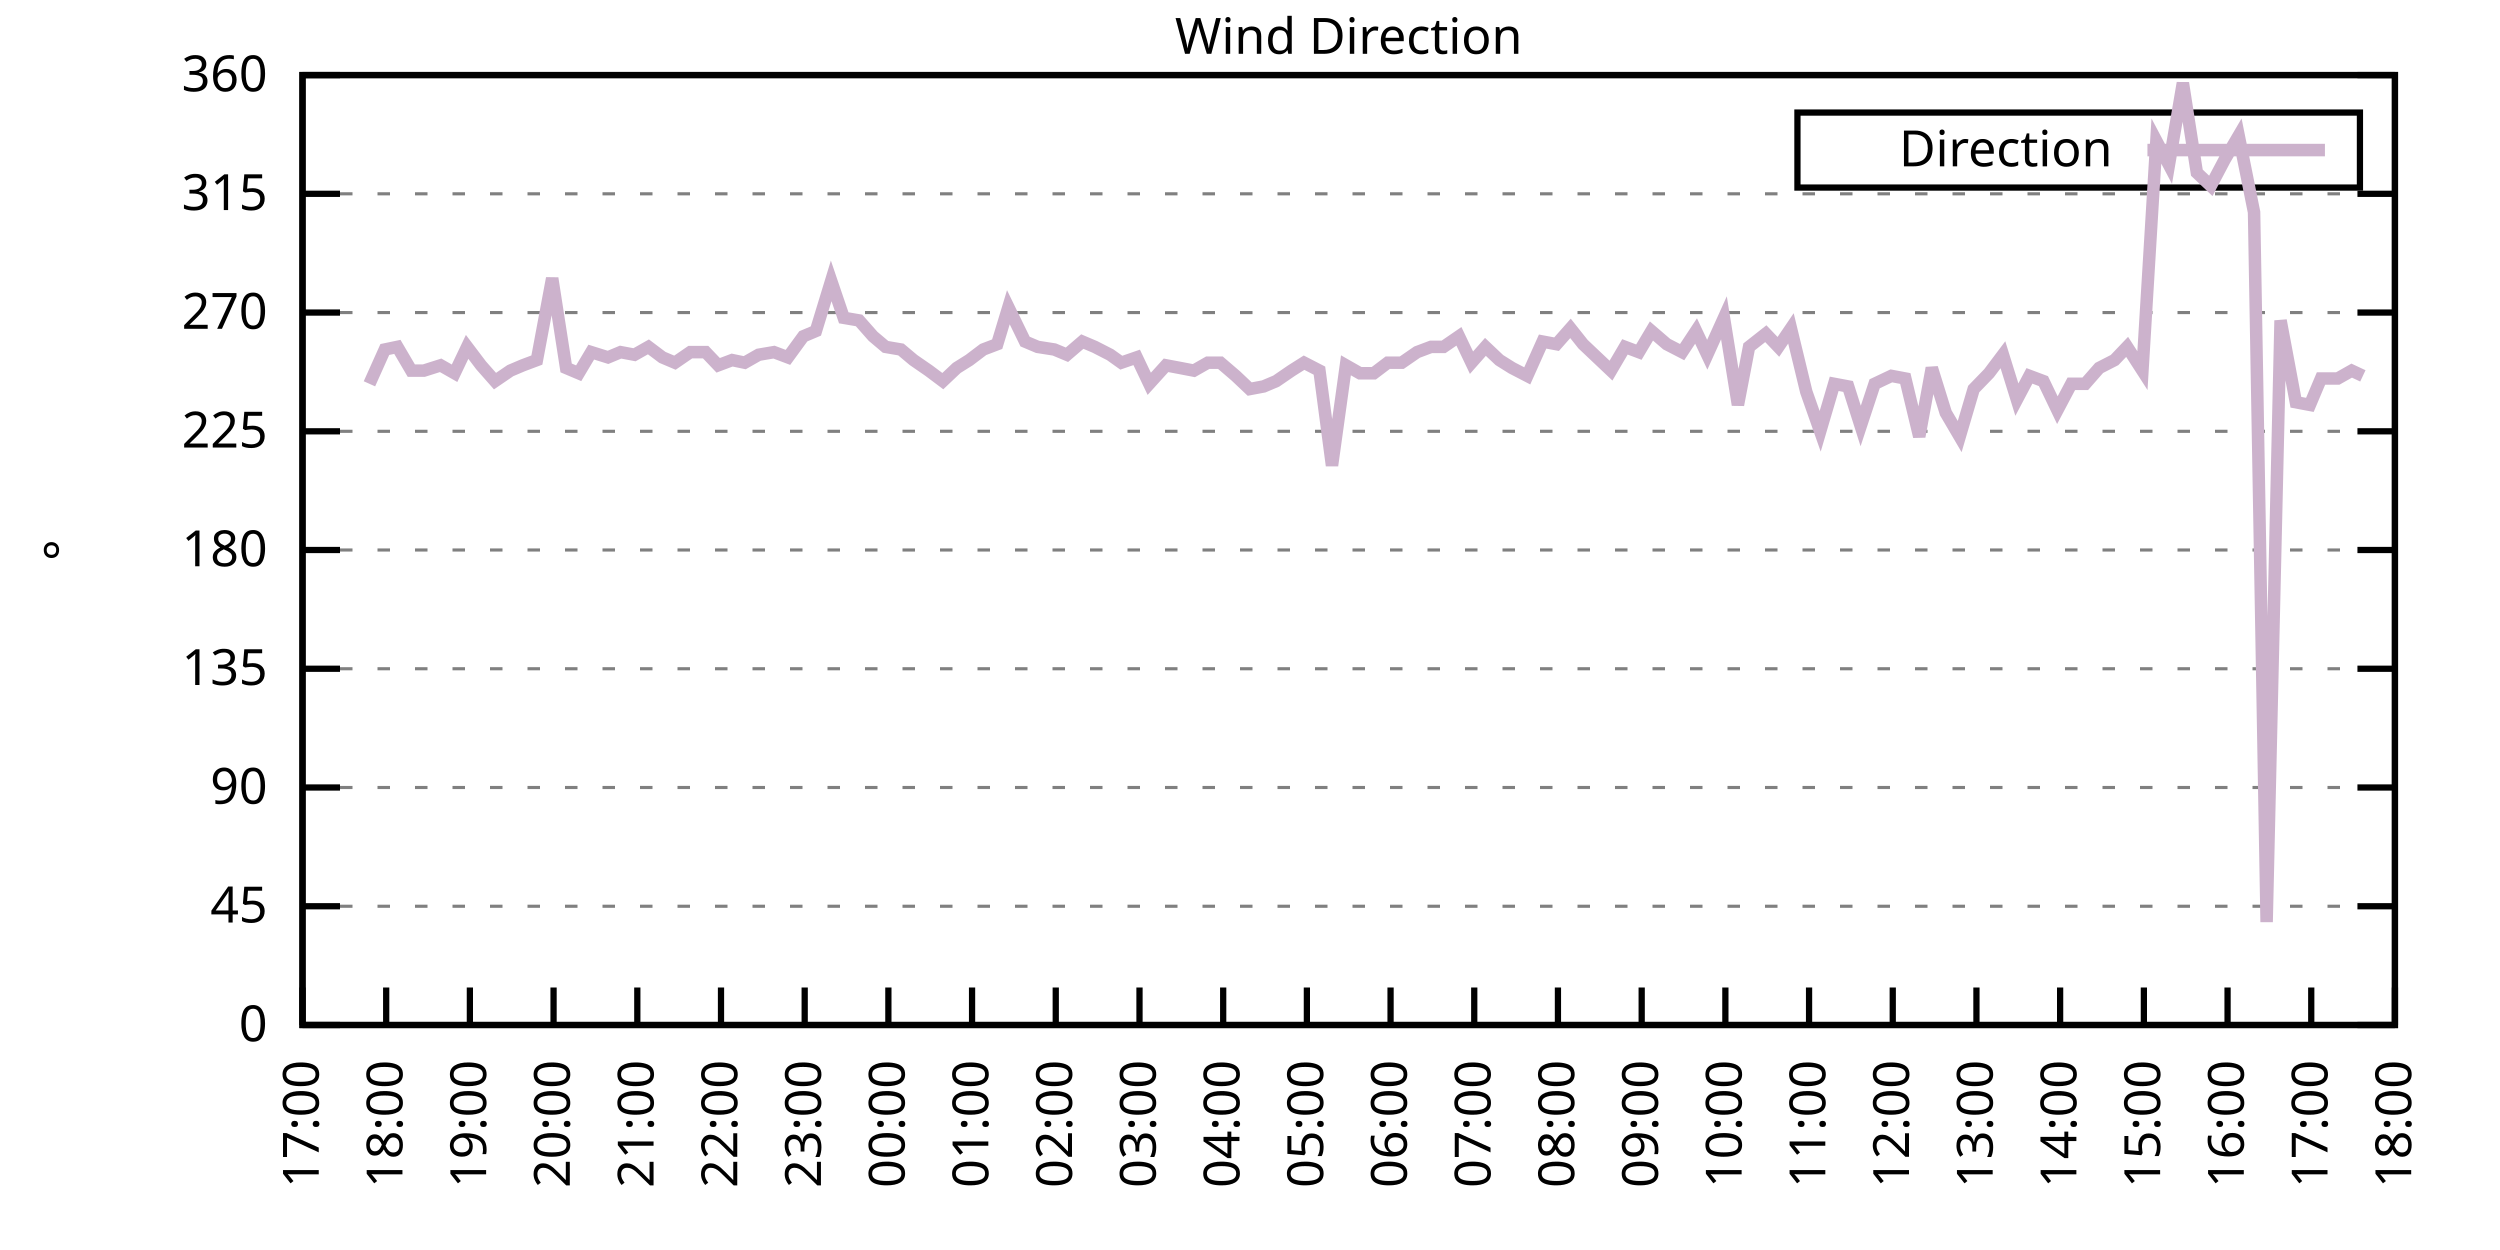
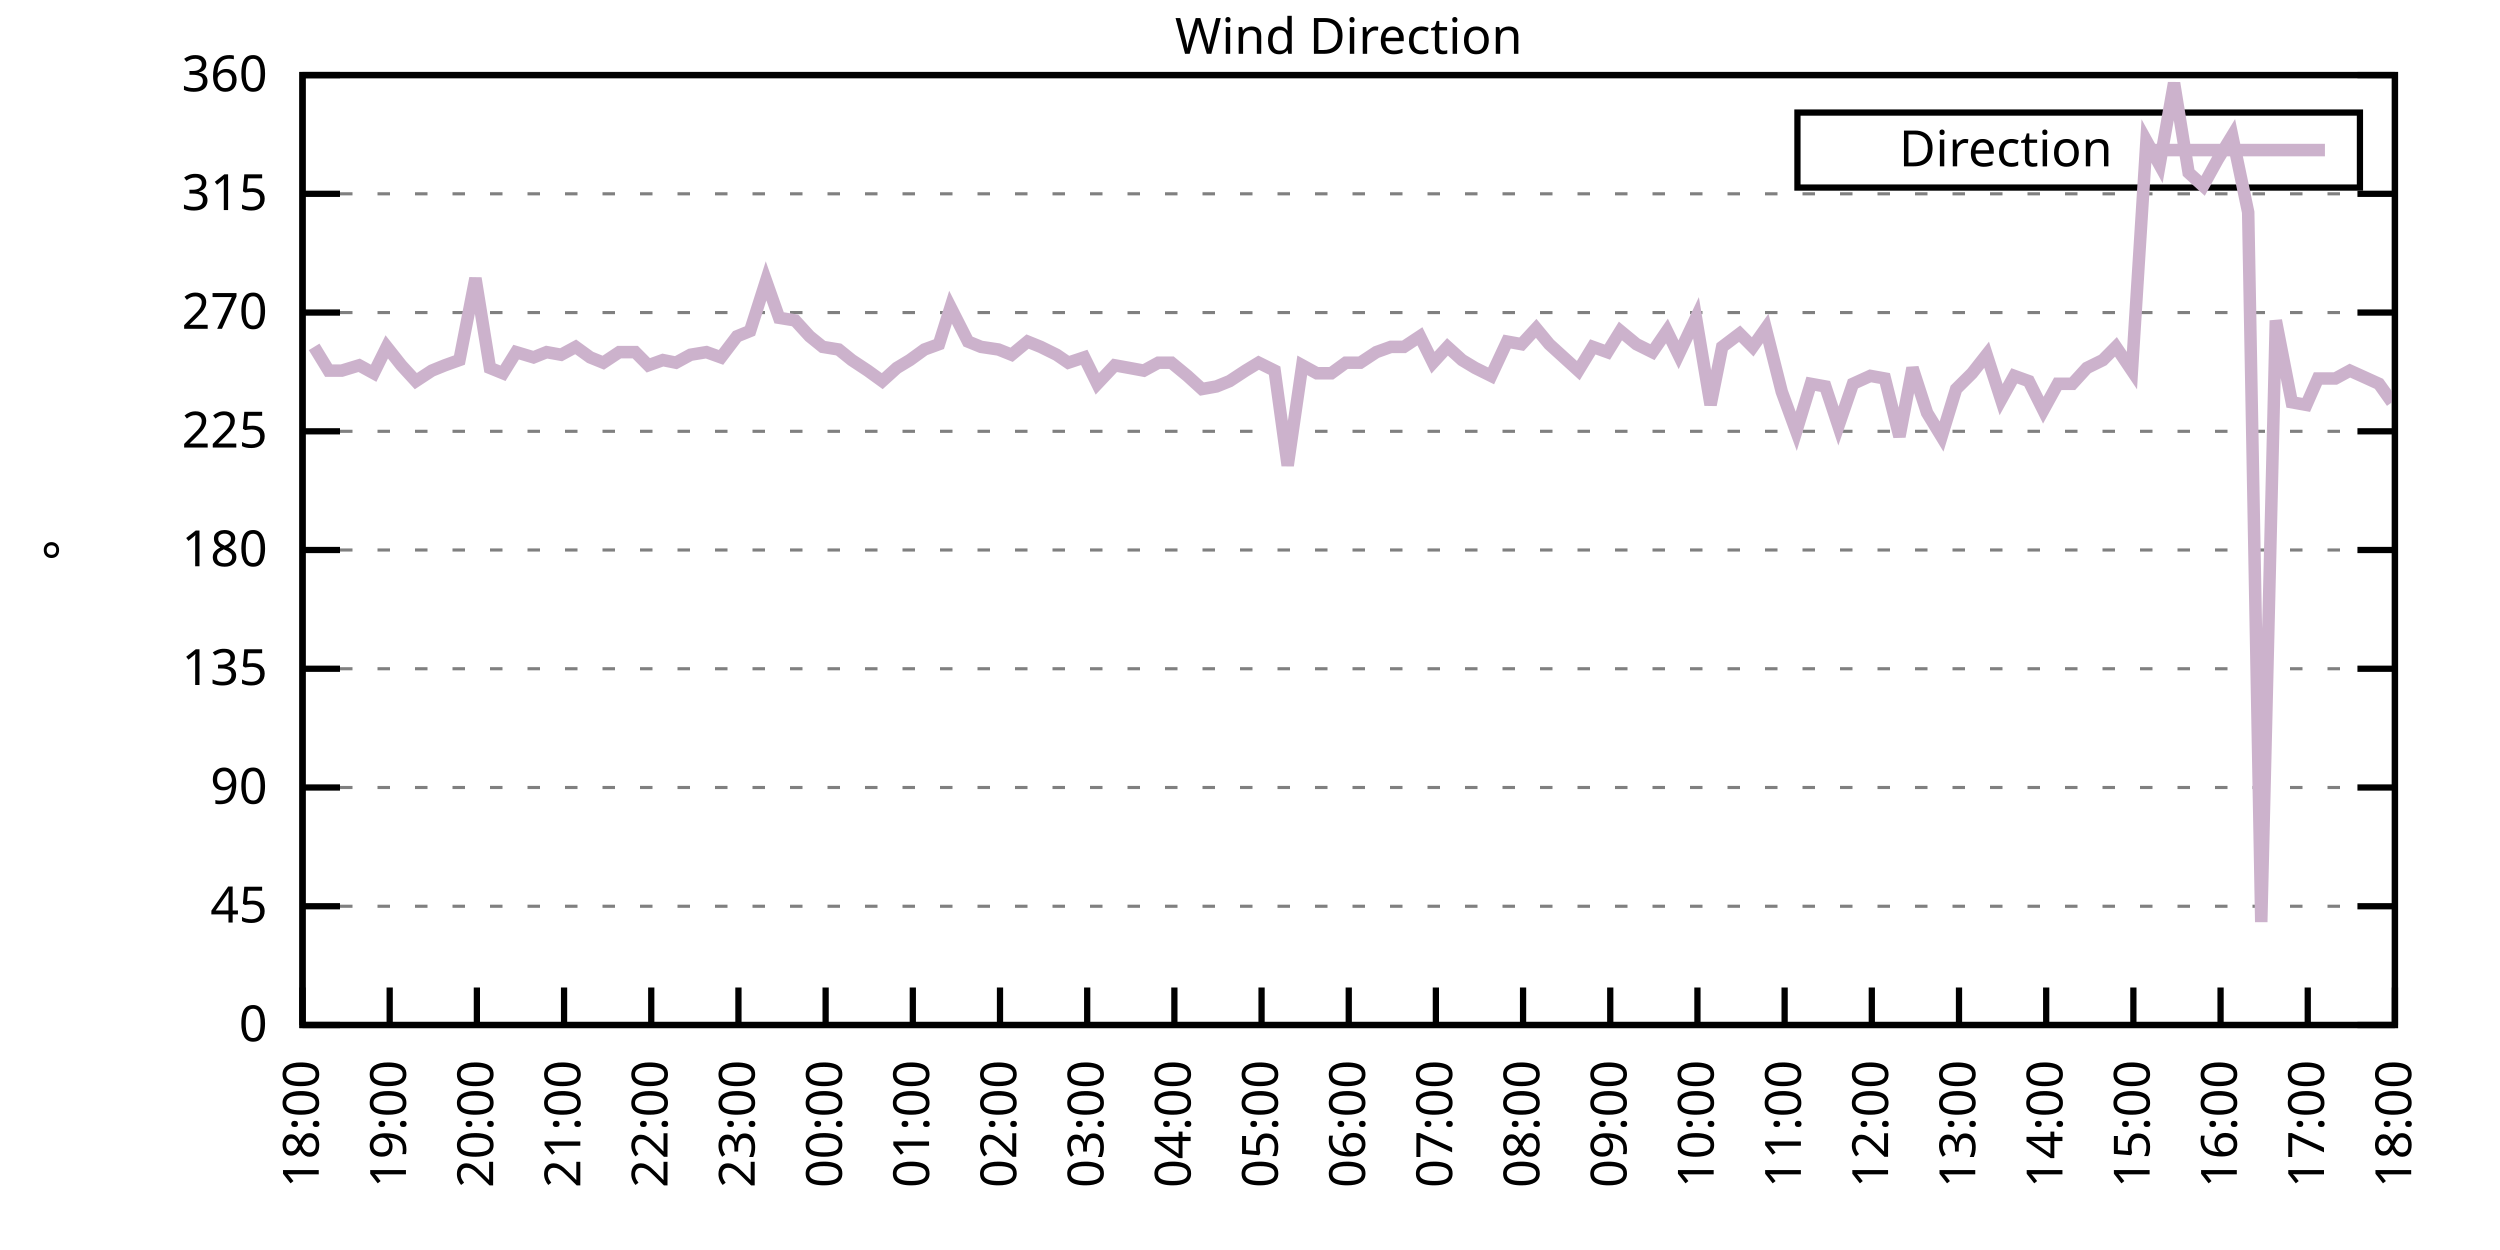
<svg xmlns="http://www.w3.org/2000/svg" xmlns:xlink="http://www.w3.org/1999/xlink" width="400" height="200" viewBox="0 0 400 200">
  <g id="gnuplot_canvas">
    <rect x="0" y="0" width="400" height="200" fill="none" />
    <defs>
      <circle id="gpDot" r="0.5" stroke-width="0.5" stroke="currentColor" />
      <path id="gpPt0" stroke-width="0.333" stroke="currentColor" d="M-1,0 h2 M0,-1 v2" />
      <path id="gpPt1" stroke-width="0.333" stroke="currentColor" d="M-1,-1 L1,1 M1,-1 L-1,1" />
      <path id="gpPt2" stroke-width="0.333" stroke="currentColor" d="M-1,0 L1,0 M0,-1 L0,1 M-1,-1 L1,1 M-1,1 L1,-1" />
      <rect id="gpPt3" stroke-width="0.333" stroke="currentColor" x="-1" y="-1" width="2" height="2" />
      <rect id="gpPt4" stroke-width="0.333" stroke="currentColor" fill="currentColor" x="-1" y="-1" width="2" height="2" />
      <circle id="gpPt5" stroke-width="0.333" stroke="currentColor" cx="0" cy="0" r="1" />
      <use xlink:href="#gpPt5" id="gpPt6" fill="currentColor" stroke="none" />
      <path id="gpPt7" stroke-width="0.333" stroke="currentColor" d="M0,-1.33 L-1.33,0.67 L1.33,0.67 z" />
      <use xlink:href="#gpPt7" id="gpPt8" fill="currentColor" stroke="none" />
      <use xlink:href="#gpPt7" id="gpPt9" stroke="currentColor" transform="rotate(180)" />
      <use xlink:href="#gpPt9" id="gpPt10" fill="currentColor" stroke="none" />
      <use xlink:href="#gpPt3" id="gpPt11" stroke="currentColor" transform="rotate(45)" />
      <use xlink:href="#gpPt11" id="gpPt12" fill="currentColor" stroke="none" />
      <path id="gpPt13" stroke-width="0.333" stroke="currentColor" d="M0,1.330 L1.265,0.411 L0.782,-1.067 L-0.782,-1.076 L-1.265,0.411 z" />
      <use xlink:href="#gpPt13" id="gpPt14" fill="currentColor" stroke="none" />
      <filter id="textbox" filterUnits="objectBoundingBox" x="0" y="0" height="1" width="1">
        <feFlood flood-color="white" flood-opacity="1" result="bgnd" />
        <feComposite in="SourceGraphic" in2="bgnd" operator="atop" />
      </filter>
      <filter id="greybox" filterUnits="objectBoundingBox" x="0" y="0" height="1" width="1">
        <feFlood flood-color="lightgrey" flood-opacity="1" result="grey" />
        <feComposite in="SourceGraphic" in2="grey" operator="atop" />
      </filter>
    </defs>
    <g fill="none" color="white" stroke="currentColor" stroke-width="1.00" stroke-linecap="butt" stroke-linejoin="miter">
</g>
    <g fill="none" color="black" stroke="currentColor" stroke-width="1.00" stroke-linecap="butt" stroke-linejoin="miter">
      <g stroke="none" shape-rendering="crispEdges">
        <polygon fill="rgb(255, 255, 255)" points="48.40,164.00 383.18,164.00 383.18,12.02 48.40,12.02 " />
      </g>
    </g>
    <g fill="none" color="black" stroke="currentColor" stroke-width="1.00" stroke-linecap="butt" stroke-linejoin="miter">
</g>
    <g fill="none" color="black" stroke="black" stroke-width="0.50" stroke-linecap="butt" stroke-linejoin="miter">
</g>
    <g fill="none" color="gray" stroke="currentColor" stroke-width="0.50" stroke-linecap="butt" stroke-linejoin="miter">
      <path stroke="gray" stroke-dasharray="2,4" class="gridline" d="M48.40,164.00 L383.19,164.00  " />
    </g>
    <g fill="none" color="gray" stroke="gray" stroke-width="1.00" stroke-linecap="butt" stroke-linejoin="miter">
</g>
    <g fill="none" color="black" stroke="currentColor" stroke-width="1.00" stroke-linecap="butt" stroke-linejoin="miter">
      <path stroke="black" d="M48.40,164.00 L54.40,164.00 M383.19,164.00 L377.19,164.00  " />
      <g transform="translate(42.80,166.60)" stroke="none" fill="black" font-family="Sans" font-size="8.00" text-anchor="end">
        <text>
          <tspan font-family="Sans"> 0</tspan>
        </text>
      </g>
    </g>
    <g fill="none" color="black" stroke="currentColor" stroke-width="1.00" stroke-linecap="butt" stroke-linejoin="miter">
</g>
    <g fill="none" color="black" stroke="black" stroke-width="0.50" stroke-linecap="butt" stroke-linejoin="miter">
</g>
    <g fill="none" color="gray" stroke="currentColor" stroke-width="0.50" stroke-linecap="butt" stroke-linejoin="miter">
      <path stroke="gray" stroke-dasharray="2,4" class="gridline" d="M48.40,145.00 L383.19,145.00  " />
    </g>
    <g fill="none" color="gray" stroke="gray" stroke-width="1.00" stroke-linecap="butt" stroke-linejoin="miter">
</g>
    <g fill="none" color="black" stroke="currentColor" stroke-width="1.00" stroke-linecap="butt" stroke-linejoin="miter">
      <path stroke="black" d="M48.40,145.00 L54.40,145.00 M383.19,145.00 L377.19,145.00  " />
      <g transform="translate(42.80,147.60)" stroke="none" fill="black" font-family="Sans" font-size="8.00" text-anchor="end">
        <text>
          <tspan font-family="Sans"> 45</tspan>
        </text>
      </g>
    </g>
    <g fill="none" color="black" stroke="currentColor" stroke-width="1.00" stroke-linecap="butt" stroke-linejoin="miter">
</g>
    <g fill="none" color="black" stroke="black" stroke-width="0.50" stroke-linecap="butt" stroke-linejoin="miter">
</g>
    <g fill="none" color="gray" stroke="currentColor" stroke-width="0.50" stroke-linecap="butt" stroke-linejoin="miter">
      <path stroke="gray" stroke-dasharray="2,4" class="gridline" d="M48.40,126.00 L383.19,126.00  " />
    </g>
    <g fill="none" color="gray" stroke="gray" stroke-width="1.00" stroke-linecap="butt" stroke-linejoin="miter">
</g>
    <g fill="none" color="black" stroke="currentColor" stroke-width="1.00" stroke-linecap="butt" stroke-linejoin="miter">
      <path stroke="black" d="M48.40,126.00 L54.40,126.00 M383.19,126.00 L377.19,126.00  " />
      <g transform="translate(42.80,128.60)" stroke="none" fill="black" font-family="Sans" font-size="8.00" text-anchor="end">
        <text>
          <tspan font-family="Sans"> 90</tspan>
        </text>
      </g>
    </g>
    <g fill="none" color="black" stroke="currentColor" stroke-width="1.00" stroke-linecap="butt" stroke-linejoin="miter">
</g>
    <g fill="none" color="black" stroke="black" stroke-width="0.50" stroke-linecap="butt" stroke-linejoin="miter">
</g>
    <g fill="none" color="gray" stroke="currentColor" stroke-width="0.50" stroke-linecap="butt" stroke-linejoin="miter">
      <path stroke="gray" stroke-dasharray="2,4" class="gridline" d="M48.40,107.00 L383.19,107.00  " />
    </g>
    <g fill="none" color="gray" stroke="gray" stroke-width="1.00" stroke-linecap="butt" stroke-linejoin="miter">
</g>
    <g fill="none" color="black" stroke="currentColor" stroke-width="1.00" stroke-linecap="butt" stroke-linejoin="miter">
      <path stroke="black" d="M48.40,107.00 L54.40,107.00 M383.19,107.00 L377.19,107.00  " />
      <g transform="translate(42.80,109.60)" stroke="none" fill="black" font-family="Sans" font-size="8.00" text-anchor="end">
        <text>
          <tspan font-family="Sans"> 135</tspan>
        </text>
      </g>
    </g>
    <g fill="none" color="black" stroke="currentColor" stroke-width="1.00" stroke-linecap="butt" stroke-linejoin="miter">
</g>
    <g fill="none" color="black" stroke="black" stroke-width="0.50" stroke-linecap="butt" stroke-linejoin="miter">
</g>
    <g fill="none" color="gray" stroke="currentColor" stroke-width="0.50" stroke-linecap="butt" stroke-linejoin="miter">
      <path stroke="gray" stroke-dasharray="2,4" class="gridline" d="M48.40,88.00 L383.19,88.00  " />
    </g>
    <g fill="none" color="gray" stroke="gray" stroke-width="1.00" stroke-linecap="butt" stroke-linejoin="miter">
</g>
    <g fill="none" color="black" stroke="currentColor" stroke-width="1.00" stroke-linecap="butt" stroke-linejoin="miter">
      <path stroke="black" d="M48.40,88.00 L54.40,88.00 M383.19,88.00 L377.19,88.00  " />
      <g transform="translate(42.80,90.60)" stroke="none" fill="black" font-family="Sans" font-size="8.00" text-anchor="end">
        <text>
          <tspan font-family="Sans"> 180</tspan>
        </text>
      </g>
    </g>
    <g fill="none" color="black" stroke="currentColor" stroke-width="1.00" stroke-linecap="butt" stroke-linejoin="miter">
</g>
    <g fill="none" color="black" stroke="black" stroke-width="0.50" stroke-linecap="butt" stroke-linejoin="miter">
</g>
    <g fill="none" color="gray" stroke="currentColor" stroke-width="0.50" stroke-linecap="butt" stroke-linejoin="miter">
      <path stroke="gray" stroke-dasharray="2,4" class="gridline" d="M48.40,69.01 L383.19,69.01  " />
    </g>
    <g fill="none" color="gray" stroke="gray" stroke-width="1.00" stroke-linecap="butt" stroke-linejoin="miter">
</g>
    <g fill="none" color="black" stroke="currentColor" stroke-width="1.00" stroke-linecap="butt" stroke-linejoin="miter">
      <path stroke="black" d="M48.40,69.01 L54.40,69.01 M383.19,69.01 L377.19,69.01  " />
      <g transform="translate(42.80,71.61)" stroke="none" fill="black" font-family="Sans" font-size="8.00" text-anchor="end">
        <text>
          <tspan font-family="Sans"> 225</tspan>
        </text>
      </g>
    </g>
    <g fill="none" color="black" stroke="currentColor" stroke-width="1.00" stroke-linecap="butt" stroke-linejoin="miter">
</g>
    <g fill="none" color="black" stroke="black" stroke-width="0.50" stroke-linecap="butt" stroke-linejoin="miter">
</g>
    <g fill="none" color="gray" stroke="currentColor" stroke-width="0.50" stroke-linecap="butt" stroke-linejoin="miter">
      <path stroke="gray" stroke-dasharray="2,4" class="gridline" d="M48.40,50.01 L383.19,50.01  " />
    </g>
    <g fill="none" color="gray" stroke="gray" stroke-width="1.00" stroke-linecap="butt" stroke-linejoin="miter">
</g>
    <g fill="none" color="black" stroke="currentColor" stroke-width="1.00" stroke-linecap="butt" stroke-linejoin="miter">
      <path stroke="black" d="M48.40,50.01 L54.40,50.01 M383.19,50.01 L377.19,50.01  " />
      <g transform="translate(42.80,52.61)" stroke="none" fill="black" font-family="Sans" font-size="8.00" text-anchor="end">
        <text>
          <tspan font-family="Sans"> 270</tspan>
        </text>
      </g>
    </g>
    <g fill="none" color="black" stroke="currentColor" stroke-width="1.00" stroke-linecap="butt" stroke-linejoin="miter">
</g>
    <g fill="none" color="black" stroke="black" stroke-width="0.50" stroke-linecap="butt" stroke-linejoin="miter">
</g>
    <g fill="none" color="gray" stroke="currentColor" stroke-width="0.50" stroke-linecap="butt" stroke-linejoin="miter">
      <path stroke="gray" stroke-dasharray="2,4" class="gridline" d="M48.40,31.01 L383.19,31.01  " />
    </g>
    <g fill="none" color="gray" stroke="gray" stroke-width="1.00" stroke-linecap="butt" stroke-linejoin="miter">
</g>
    <g fill="none" color="black" stroke="currentColor" stroke-width="1.00" stroke-linecap="butt" stroke-linejoin="miter">
      <path stroke="black" d="M48.40,31.01 L54.40,31.01 M383.19,31.01 L377.19,31.01  " />
      <g transform="translate(42.80,33.61)" stroke="none" fill="black" font-family="Sans" font-size="8.00" text-anchor="end">
        <text>
          <tspan font-family="Sans"> 315</tspan>
        </text>
      </g>
    </g>
    <g fill="none" color="black" stroke="currentColor" stroke-width="1.00" stroke-linecap="butt" stroke-linejoin="miter">
</g>
    <g fill="none" color="black" stroke="black" stroke-width="0.50" stroke-linecap="butt" stroke-linejoin="miter">
</g>
    <g fill="none" color="gray" stroke="currentColor" stroke-width="0.50" stroke-linecap="butt" stroke-linejoin="miter">
      <path stroke="gray" stroke-dasharray="2,4" class="gridline" d="M48.40,12.01 L383.19,12.01  " />
    </g>
    <g fill="none" color="gray" stroke="gray" stroke-width="1.00" stroke-linecap="butt" stroke-linejoin="miter">
</g>
    <g fill="none" color="black" stroke="currentColor" stroke-width="1.00" stroke-linecap="butt" stroke-linejoin="miter">
      <path stroke="black" d="M48.40,12.01 L54.40,12.01 M383.19,12.01 L377.19,12.01  " />
      <g transform="translate(42.80,14.61)" stroke="none" fill="black" font-family="Sans" font-size="8.00" text-anchor="end">
        <text>
          <tspan font-family="Sans"> 360</tspan>
        </text>
      </g>
    </g>
    <g fill="none" color="black" stroke="currentColor" stroke-width="1.00" stroke-linecap="butt" stroke-linejoin="miter">
      <path stroke="black" d="M48.40,164.00 L48.40,158.00  " />
      <g transform="translate(51.00,169.60) rotate(270.00)" stroke="none" fill="black" font-family="Sans" font-size="8.00" text-anchor="end">
        <text>
-           <tspan font-family="Sans">17:00</tspan>
-         </text>
-       </g>
-     </g>
-     <g fill="none" color="black" stroke="currentColor" stroke-width="1.00" stroke-linecap="butt" stroke-linejoin="miter">
-       <path stroke="black" d="M61.79,164.00 L61.79,158.00  " />
-       <g transform="translate(64.39,169.60) rotate(270.00)" stroke="none" fill="black" font-family="Sans" font-size="8.00" text-anchor="end">
-         <text>
          <tspan font-family="Sans">18:00</tspan>
        </text>
      </g>
    </g>
    <g fill="none" color="black" stroke="currentColor" stroke-width="1.00" stroke-linecap="butt" stroke-linejoin="miter">
-       <path stroke="black" d="M75.18,164.00 L75.18,158.00  " />
-       <g transform="translate(77.78,169.60) rotate(270.00)" stroke="none" fill="black" font-family="Sans" font-size="8.00" text-anchor="end">
+       <path stroke="black" d="M62.35,164.00 L62.35,158.00  " />
+       <g transform="translate(64.95,169.60) rotate(270.00)" stroke="none" fill="black" font-family="Sans" font-size="8.00" text-anchor="end">
        <text>
          <tspan font-family="Sans">19:00</tspan>
        </text>
      </g>
    </g>
    <g fill="none" color="black" stroke="currentColor" stroke-width="1.00" stroke-linecap="butt" stroke-linejoin="miter">
-       <path stroke="black" d="M88.57,164.00 L88.57,158.00  " />
-       <g transform="translate(91.17,169.60) rotate(270.00)" stroke="none" fill="black" font-family="Sans" font-size="8.00" text-anchor="end">
+       <path stroke="black" d="M76.30,164.00 L76.30,158.00  " />
+       <g transform="translate(78.90,169.60) rotate(270.00)" stroke="none" fill="black" font-family="Sans" font-size="8.00" text-anchor="end">
        <text>
          <tspan font-family="Sans">20:00</tspan>
        </text>
      </g>
    </g>
    <g fill="none" color="black" stroke="currentColor" stroke-width="1.00" stroke-linecap="butt" stroke-linejoin="miter">
-       <path stroke="black" d="M101.97,164.00 L101.97,158.00  " />
-       <g transform="translate(104.57,169.60) rotate(270.00)" stroke="none" fill="black" font-family="Sans" font-size="8.00" text-anchor="end">
+       <path stroke="black" d="M90.25,164.00 L90.25,158.00  " />
+       <g transform="translate(92.85,169.60) rotate(270.00)" stroke="none" fill="black" font-family="Sans" font-size="8.00" text-anchor="end">
        <text>
          <tspan font-family="Sans">21:00</tspan>
        </text>
      </g>
    </g>
    <g fill="none" color="black" stroke="currentColor" stroke-width="1.00" stroke-linecap="butt" stroke-linejoin="miter">
-       <path stroke="black" d="M115.36,164.00 L115.36,158.00  " />
-       <g transform="translate(117.96,169.60) rotate(270.00)" stroke="none" fill="black" font-family="Sans" font-size="8.00" text-anchor="end">
+       <path stroke="black" d="M104.20,164.00 L104.20,158.00  " />
+       <g transform="translate(106.80,169.60) rotate(270.00)" stroke="none" fill="black" font-family="Sans" font-size="8.00" text-anchor="end">
        <text>
          <tspan font-family="Sans">22:00</tspan>
        </text>
      </g>
    </g>
    <g fill="none" color="black" stroke="currentColor" stroke-width="1.00" stroke-linecap="butt" stroke-linejoin="miter">
-       <path stroke="black" d="M128.75,164.00 L128.75,158.00  " />
-       <g transform="translate(131.35,169.60) rotate(270.00)" stroke="none" fill="black" font-family="Sans" font-size="8.00" text-anchor="end">
+       <path stroke="black" d="M118.15,164.00 L118.15,158.00  " />
+       <g transform="translate(120.75,169.60) rotate(270.00)" stroke="none" fill="black" font-family="Sans" font-size="8.00" text-anchor="end">
        <text>
          <tspan font-family="Sans">23:00</tspan>
        </text>
      </g>
    </g>
    <g fill="none" color="black" stroke="currentColor" stroke-width="1.00" stroke-linecap="butt" stroke-linejoin="miter">
-       <path stroke="black" d="M142.14,164.00 L142.14,158.00  " />
-       <g transform="translate(144.74,169.60) rotate(270.00)" stroke="none" fill="black" font-family="Sans" font-size="8.00" text-anchor="end">
+       <path stroke="black" d="M132.10,164.00 L132.10,158.00  " />
+       <g transform="translate(134.70,169.60) rotate(270.00)" stroke="none" fill="black" font-family="Sans" font-size="8.00" text-anchor="end">
        <text>
          <tspan font-family="Sans">00:00</tspan>
        </text>
      </g>
    </g>
    <g fill="none" color="black" stroke="currentColor" stroke-width="1.00" stroke-linecap="butt" stroke-linejoin="miter">
-       <path stroke="black" d="M155.53,164.00 L155.53,158.00  " />
-       <g transform="translate(158.13,169.60) rotate(270.00)" stroke="none" fill="black" font-family="Sans" font-size="8.00" text-anchor="end">
+       <path stroke="black" d="M146.05,164.00 L146.05,158.00  " />
+       <g transform="translate(148.65,169.60) rotate(270.00)" stroke="none" fill="black" font-family="Sans" font-size="8.00" text-anchor="end">
        <text>
          <tspan font-family="Sans">01:00</tspan>
        </text>
      </g>
    </g>
    <g fill="none" color="black" stroke="currentColor" stroke-width="1.00" stroke-linecap="butt" stroke-linejoin="miter">
-       <path stroke="black" d="M168.92,164.00 L168.92,158.00  " />
-       <g transform="translate(171.52,169.60) rotate(270.00)" stroke="none" fill="black" font-family="Sans" font-size="8.00" text-anchor="end">
+       <path stroke="black" d="M160.00,164.00 L160.00,158.00  " />
+       <g transform="translate(162.60,169.60) rotate(270.00)" stroke="none" fill="black" font-family="Sans" font-size="8.00" text-anchor="end">
        <text>
          <tspan font-family="Sans">02:00</tspan>
        </text>
      </g>
    </g>
    <g fill="none" color="black" stroke="currentColor" stroke-width="1.00" stroke-linecap="butt" stroke-linejoin="miter">
-       <path stroke="black" d="M182.32,164.00 L182.32,158.00  " />
-       <g transform="translate(184.92,169.60) rotate(270.00)" stroke="none" fill="black" font-family="Sans" font-size="8.00" text-anchor="end">
+       <path stroke="black" d="M173.95,164.00 L173.95,158.00  " />
+       <g transform="translate(176.55,169.60) rotate(270.00)" stroke="none" fill="black" font-family="Sans" font-size="8.00" text-anchor="end">
        <text>
          <tspan font-family="Sans">03:00</tspan>
        </text>
      </g>
    </g>
    <g fill="none" color="black" stroke="currentColor" stroke-width="1.00" stroke-linecap="butt" stroke-linejoin="miter">
-       <path stroke="black" d="M195.71,164.00 L195.71,158.00  " />
-       <g transform="translate(198.31,169.60) rotate(270.00)" stroke="none" fill="black" font-family="Sans" font-size="8.00" text-anchor="end">
+       <path stroke="black" d="M187.90,164.00 L187.90,158.00  " />
+       <g transform="translate(190.50,169.60) rotate(270.00)" stroke="none" fill="black" font-family="Sans" font-size="8.00" text-anchor="end">
        <text>
          <tspan font-family="Sans">04:00</tspan>
        </text>
      </g>
    </g>
    <g fill="none" color="black" stroke="currentColor" stroke-width="1.00" stroke-linecap="butt" stroke-linejoin="miter">
-       <path stroke="black" d="M209.10,164.00 L209.10,158.00  " />
-       <g transform="translate(211.70,169.60) rotate(270.00)" stroke="none" fill="black" font-family="Sans" font-size="8.00" text-anchor="end">
+       <path stroke="black" d="M201.85,164.00 L201.85,158.00  " />
+       <g transform="translate(204.45,169.60) rotate(270.00)" stroke="none" fill="black" font-family="Sans" font-size="8.00" text-anchor="end">
        <text>
          <tspan font-family="Sans">05:00</tspan>
        </text>
      </g>
    </g>
    <g fill="none" color="black" stroke="currentColor" stroke-width="1.00" stroke-linecap="butt" stroke-linejoin="miter">
-       <path stroke="black" d="M222.49,164.00 L222.49,158.00  " />
-       <g transform="translate(225.09,169.60) rotate(270.00)" stroke="none" fill="black" font-family="Sans" font-size="8.00" text-anchor="end">
+       <path stroke="black" d="M215.80,164.00 L215.80,158.00  " />
+       <g transform="translate(218.40,169.60) rotate(270.00)" stroke="none" fill="black" font-family="Sans" font-size="8.00" text-anchor="end">
        <text>
          <tspan font-family="Sans">06:00</tspan>
        </text>
      </g>
    </g>
    <g fill="none" color="black" stroke="currentColor" stroke-width="1.00" stroke-linecap="butt" stroke-linejoin="miter">
-       <path stroke="black" d="M235.88,164.00 L235.88,158.00  " />
-       <g transform="translate(238.48,169.60) rotate(270.00)" stroke="none" fill="black" font-family="Sans" font-size="8.00" text-anchor="end">
+       <path stroke="black" d="M229.74,164.00 L229.74,158.00  " />
+       <g transform="translate(232.34,169.60) rotate(270.00)" stroke="none" fill="black" font-family="Sans" font-size="8.00" text-anchor="end">
        <text>
          <tspan font-family="Sans">07:00</tspan>
        </text>
      </g>
    </g>
    <g fill="none" color="black" stroke="currentColor" stroke-width="1.00" stroke-linecap="butt" stroke-linejoin="miter">
-       <path stroke="black" d="M249.27,164.00 L249.27,158.00  " />
-       <g transform="translate(251.87,169.60) rotate(270.00)" stroke="none" fill="black" font-family="Sans" font-size="8.00" text-anchor="end">
+       <path stroke="black" d="M243.69,164.00 L243.69,158.00  " />
+       <g transform="translate(246.29,169.60) rotate(270.00)" stroke="none" fill="black" font-family="Sans" font-size="8.00" text-anchor="end">
        <text>
          <tspan font-family="Sans">08:00</tspan>
        </text>
      </g>
    </g>
    <g fill="none" color="black" stroke="currentColor" stroke-width="1.00" stroke-linecap="butt" stroke-linejoin="miter">
-       <path stroke="black" d="M262.67,164.00 L262.67,158.00  " />
-       <g transform="translate(265.27,169.60) rotate(270.00)" stroke="none" fill="black" font-family="Sans" font-size="8.00" text-anchor="end">
+       <path stroke="black" d="M257.64,164.00 L257.64,158.00  " />
+       <g transform="translate(260.24,169.60) rotate(270.00)" stroke="none" fill="black" font-family="Sans" font-size="8.00" text-anchor="end">
        <text>
          <tspan font-family="Sans">09:00</tspan>
        </text>
      </g>
    </g>
    <g fill="none" color="black" stroke="currentColor" stroke-width="1.00" stroke-linecap="butt" stroke-linejoin="miter">
-       <path stroke="black" d="M276.06,164.00 L276.06,158.00  " />
-       <g transform="translate(278.66,169.60) rotate(270.00)" stroke="none" fill="black" font-family="Sans" font-size="8.00" text-anchor="end">
+       <path stroke="black" d="M271.59,164.00 L271.59,158.00  " />
+       <g transform="translate(274.19,169.60) rotate(270.00)" stroke="none" fill="black" font-family="Sans" font-size="8.00" text-anchor="end">
        <text>
          <tspan font-family="Sans">10:00</tspan>
        </text>
      </g>
    </g>
    <g fill="none" color="black" stroke="currentColor" stroke-width="1.00" stroke-linecap="butt" stroke-linejoin="miter">
-       <path stroke="black" d="M289.45,164.00 L289.45,158.00  " />
-       <g transform="translate(292.05,169.60) rotate(270.00)" stroke="none" fill="black" font-family="Sans" font-size="8.00" text-anchor="end">
+       <path stroke="black" d="M285.54,164.00 L285.54,158.00  " />
+       <g transform="translate(288.14,169.60) rotate(270.00)" stroke="none" fill="black" font-family="Sans" font-size="8.00" text-anchor="end">
        <text>
          <tspan font-family="Sans">11:00</tspan>
        </text>
      </g>
    </g>
    <g fill="none" color="black" stroke="currentColor" stroke-width="1.00" stroke-linecap="butt" stroke-linejoin="miter">
-       <path stroke="black" d="M302.84,164.00 L302.84,158.00  " />
-       <g transform="translate(305.44,169.60) rotate(270.00)" stroke="none" fill="black" font-family="Sans" font-size="8.00" text-anchor="end">
+       <path stroke="black" d="M299.49,164.00 L299.49,158.00  " />
+       <g transform="translate(302.09,169.60) rotate(270.00)" stroke="none" fill="black" font-family="Sans" font-size="8.00" text-anchor="end">
        <text>
          <tspan font-family="Sans">12:00</tspan>
        </text>
      </g>
    </g>
    <g fill="none" color="black" stroke="currentColor" stroke-width="1.00" stroke-linecap="butt" stroke-linejoin="miter">
-       <path stroke="black" d="M316.23,164.00 L316.23,158.00  " />
-       <g transform="translate(318.83,169.60) rotate(270.00)" stroke="none" fill="black" font-family="Sans" font-size="8.00" text-anchor="end">
+       <path stroke="black" d="M313.44,164.00 L313.44,158.00  " />
+       <g transform="translate(316.04,169.60) rotate(270.00)" stroke="none" fill="black" font-family="Sans" font-size="8.00" text-anchor="end">
        <text>
          <tspan font-family="Sans">13:00</tspan>
        </text>
      </g>
    </g>
    <g fill="none" color="black" stroke="currentColor" stroke-width="1.00" stroke-linecap="butt" stroke-linejoin="miter">
-       <path stroke="black" d="M329.62,164.00 L329.62,158.00  " />
-       <g transform="translate(332.22,169.60) rotate(270.00)" stroke="none" fill="black" font-family="Sans" font-size="8.00" text-anchor="end">
+       <path stroke="black" d="M327.39,164.00 L327.39,158.00  " />
+       <g transform="translate(329.99,169.60) rotate(270.00)" stroke="none" fill="black" font-family="Sans" font-size="8.00" text-anchor="end">
        <text>
          <tspan font-family="Sans">14:00</tspan>
        </text>
      </g>
    </g>
    <g fill="none" color="black" stroke="currentColor" stroke-width="1.00" stroke-linecap="butt" stroke-linejoin="miter">
-       <path stroke="black" d="M343.02,164.00 L343.02,158.00  " />
-       <g transform="translate(345.62,169.60) rotate(270.00)" stroke="none" fill="black" font-family="Sans" font-size="8.00" text-anchor="end">
+       <path stroke="black" d="M341.34,164.00 L341.34,158.00  " />
+       <g transform="translate(343.94,169.60) rotate(270.00)" stroke="none" fill="black" font-family="Sans" font-size="8.00" text-anchor="end">
        <text>
          <tspan font-family="Sans">15:00</tspan>
        </text>
      </g>
    </g>
    <g fill="none" color="black" stroke="currentColor" stroke-width="1.00" stroke-linecap="butt" stroke-linejoin="miter">
-       <path stroke="black" d="M356.41,164.00 L356.41,158.00  " />
-       <g transform="translate(359.01,169.60) rotate(270.00)" stroke="none" fill="black" font-family="Sans" font-size="8.00" text-anchor="end">
+       <path stroke="black" d="M355.29,164.00 L355.29,158.00  " />
+       <g transform="translate(357.89,169.60) rotate(270.00)" stroke="none" fill="black" font-family="Sans" font-size="8.00" text-anchor="end">
        <text>
          <tspan font-family="Sans">16:00</tspan>
        </text>
      </g>
    </g>
    <g fill="none" color="black" stroke="currentColor" stroke-width="1.00" stroke-linecap="butt" stroke-linejoin="miter">
-       <path stroke="black" d="M369.80,164.00 L369.80,158.00  " />
-       <g transform="translate(372.40,169.60) rotate(270.00)" stroke="none" fill="black" font-family="Sans" font-size="8.00" text-anchor="end">
+       <path stroke="black" d="M369.24,164.00 L369.24,158.00  " />
+       <g transform="translate(371.84,169.60) rotate(270.00)" stroke="none" fill="black" font-family="Sans" font-size="8.00" text-anchor="end">
        <text>
          <tspan font-family="Sans">17:00</tspan>
        </text>
      </g>
    </g>
    <g fill="none" color="black" stroke="currentColor" stroke-width="1.00" stroke-linecap="butt" stroke-linejoin="miter">
      <path stroke="black" d="M383.19,164.00 L383.19,158.00  " />
      <g transform="translate(385.79,169.60) rotate(270.00)" stroke="none" fill="black" font-family="Sans" font-size="8.00" text-anchor="end">
        <text>
          <tspan font-family="Sans">18:00</tspan>
        </text>
      </g>
    </g>
    <g fill="none" color="black" stroke="currentColor" stroke-width="1.00" stroke-linecap="butt" stroke-linejoin="miter">
</g>
    <g fill="none" color="black" stroke="currentColor" stroke-width="1.00" stroke-linecap="butt" stroke-linejoin="miter">
      <path stroke="black" d="M48.40,12.01 L48.40,164.00 L383.19,164.00 L383.19,12.01 L48.40,12.01 Z  " />
    </g>
    <g fill="none" color="black" stroke="currentColor" stroke-width="1.00" stroke-linecap="butt" stroke-linejoin="miter">
</g>
    <g fill="none" color="black" stroke="currentColor" stroke-width="1.00" stroke-linecap="butt" stroke-linejoin="miter">
      <path stroke="black" d="M287.59,30.01 L287.59,18.01 L377.59,18.01 L377.59,30.01 L287.59,30.01 Z  " />
    </g>
    <g id="Wind_direction_plot_1">
      <g fill="none" color="white" stroke="black" stroke-width="2.00" stroke-linecap="butt" stroke-linejoin="miter">
</g>
      <g fill="none" color="black" stroke="currentColor" stroke-width="2.00" stroke-linecap="butt" stroke-linejoin="miter">
        <g transform="translate(337.99,26.61)" stroke="none" fill="black" font-family="Sans" font-size="8.00" text-anchor="end">
          <text>
            <tspan font-family="Sans">Direction</tspan>
          </text>
        </g>
      </g>
      <g fill="none" color="black" stroke="currentColor" stroke-width="2.00" stroke-linecap="butt" stroke-linejoin="miter">
-         <path stroke="rgb(204, 178, 204)" d="M343.59,24.01 L371.99,24.01 M59.11,61.41 L61.57,55.92 L63.58,55.50 L65.81,59.30 L67.82,59.30 L70.50,58.45   L72.73,59.72 L74.74,55.50 L76.97,58.45 L79.20,60.98 L81.66,59.30 L83.66,58.45 L85.90,57.61 L88.35,44.52   L90.58,58.87 L92.59,59.72 L94.60,56.34 L97.28,57.18 L99.29,56.34 L101.52,56.76 L103.75,55.50 L105.98,57.18   L107.99,58.03 L110.45,56.34 L112.90,56.34 L114.91,58.45 L117.14,57.61 L119.15,58.03 L121.38,56.76 L123.84,56.34   L126.07,57.18 L128.53,53.81 L130.54,52.96 L132.99,44.94 L135.00,50.85 L137.45,51.27 L139.69,53.81 L141.69,55.50   L144.15,55.92 L146.16,57.61 L148.61,59.30 L150.85,60.98 L153.08,58.87 L155.09,57.61 L157.32,55.92 L159.55,55.07   L161.34,49.16 L164.01,54.65 L166.02,55.50 L168.70,55.92 L170.71,56.76 L173.17,54.65 L175.17,55.50 L177.63,56.76   L179.41,58.03 L181.87,57.18 L183.88,61.41 L186.56,58.45 L188.79,58.87 L191.02,59.30 L193.25,58.03 L195.26,58.03   L197.72,60.14 L199.95,62.25 L202.18,61.83 L204.19,60.98 L206.64,59.30 L208.65,58.03 L211.11,59.30 L213.12,74.49   L215.35,58.45 L217.58,59.72 L219.81,59.72 L222.04,58.03 L224.28,58.03 L226.73,56.34 L228.96,55.50 L230.97,55.50   L233.43,53.81 L235.44,58.03 L237.67,55.50 L239.90,57.61 L241.91,58.87 L244.36,60.14 L246.82,54.65 L249.05,55.07   L251.28,52.54 L253.29,55.07 L257.76,59.30 L259.99,55.50 L262.22,56.34 L264.23,52.96 L266.68,55.07 L269.14,56.34   L271.37,52.96 L273.16,56.76 L275.83,50.85 L278.07,64.78 L279.85,55.50 L282.53,53.39 L284.54,55.50 L286.55,52.54   L289.00,62.67 L291.23,69.01 L293.47,61.41 L295.70,61.83 L297.71,68.16 L299.94,61.41 L302.62,60.14 L304.85,60.56   L307.08,69.85 L309.09,58.87 L311.32,66.05 L313.55,69.85 L315.79,62.25 L318.24,59.72 L320.47,56.76 L322.70,63.94   L324.71,60.14 L326.95,60.98 L329.18,65.63 L331.41,61.41 L333.64,61.41 L335.87,58.87 L338.33,57.61 L340.34,55.50   L342.79,59.30 L345.02,22.56 L347.03,26.36 L349.26,13.28 L351.50,27.63 L353.73,29.74 L355.96,25.52 L358.19,21.72   L360.65,33.96 L362.66,147.53 L364.89,51.27 L367.34,64.36 L369.58,64.78 L371.36,60.56 L374.04,60.56 L376.27,59.30   L378.06,60.14  " />
+         <path stroke="rgb(204, 178, 204)" d="M343.59,24.01 L371.99,24.01 M50.26,55.50 L52.58,59.30 L54.68,59.30 L57.47,58.45 L59.79,59.72 L61.88,55.50   L64.21,58.45 L66.53,60.98 L69.09,59.30 L71.18,58.45 L73.51,57.61 L76.07,44.52 L78.39,58.87 L80.48,59.72   L82.58,56.34 L85.37,57.18 L87.46,56.34 L89.78,56.76 L92.11,55.50 L94.43,57.18 L96.53,58.03 L99.08,56.34   L101.64,56.34 L103.73,58.45 L106.06,57.61 L108.15,58.03 L110.48,56.76 L113.03,56.34 L115.36,57.18 L117.92,53.81   L120.01,52.96 L122.57,44.94 L124.66,50.85 L127.22,51.27 L129.54,53.81 L131.63,55.50 L134.19,55.92 L136.28,57.61   L138.84,59.30 L141.16,60.98 L143.49,58.87 L145.58,57.61 L147.91,55.92 L150.23,55.07 L152.09,49.16 L154.88,54.65   L156.97,55.50 L159.76,55.92 L161.86,56.76 L164.41,54.65 L166.51,55.50 L169.06,56.76 L170.92,58.03 L173.48,57.18   L175.57,61.41 L178.36,58.45 L180.69,58.87 L183.01,59.30 L185.34,58.03 L187.43,58.03 L189.99,60.14 L192.31,62.25   L194.64,61.83 L196.73,60.98 L199.29,59.30 L201.38,58.03 L203.94,59.30 L206.03,74.49 L208.36,58.45 L210.68,59.72   L213.01,59.72 L215.33,58.03 L217.65,58.03 L220.21,56.34 L222.54,55.50 L224.63,55.50 L227.19,53.81 L229.28,58.03   L231.60,55.50 L233.93,57.61 L236.02,58.87 L238.58,60.14 L241.14,54.65 L243.46,55.07 L245.79,52.54 L247.88,55.07   L252.53,59.30 L254.85,55.50 L257.18,56.34 L259.27,52.96 L261.83,55.07 L264.39,56.34 L266.71,52.96 L268.57,56.76   L271.36,50.85 L273.69,64.78 L275.55,55.50 L278.34,53.39 L280.43,55.50 L282.52,52.54 L285.08,62.67 L287.40,69.01   L289.73,61.41 L292.05,61.83 L294.15,68.16 L296.47,61.41 L299.26,60.14 L301.58,60.56 L303.91,69.85 L306.00,58.87   L308.33,66.05 L310.65,69.85 L312.98,62.25 L315.53,59.72 L317.86,56.76 L320.18,63.94 L322.28,60.14 L324.60,60.98   L326.93,65.63 L329.25,61.41 L331.58,61.41 L333.90,58.87 L336.46,57.61 L338.55,55.50 L341.11,59.30 L343.43,22.56   L345.53,26.36 L347.85,13.28 L350.18,27.63 L352.50,29.74 L354.83,25.52 L357.15,21.72 L359.71,33.96 L361.80,147.53   L364.13,51.27 L366.68,64.36 L369.01,64.78 L370.87,60.56 L373.66,60.56 L375.98,59.30 L377.84,60.14 L380.63,61.41   L382.73,64.36  " />
      </g>
    </g>
    <g fill="none" color="black" stroke="currentColor" stroke-width="2.00" stroke-linecap="butt" stroke-linejoin="miter">
</g>
    <g fill="none" color="black" stroke="black" stroke-width="1.00" stroke-linecap="butt" stroke-linejoin="miter">
</g>
    <g fill="none" color="black" stroke="currentColor" stroke-width="1.00" stroke-linecap="butt" stroke-linejoin="miter">
      <path stroke="black" d="M48.40,12.01 L48.40,164.00 L383.19,164.00 L383.19,12.01 L48.40,12.01 Z  " />
      <g transform="translate(12.80,88.01) rotate(270.00)" stroke="none" fill="black" font-family="Sans" font-size="8.00" text-anchor="middle">
        <text>
          <tspan font-family="Sans">°</tspan>
        </text>
      </g>
    </g>
    <g fill="none" color="black" stroke="currentColor" stroke-width="1.00" stroke-linecap="butt" stroke-linejoin="miter">
</g>
    <g fill="none" color="black" stroke="currentColor" stroke-width="1.00" stroke-linecap="butt" stroke-linejoin="miter">
      <g transform="translate(215.79,8.61)" stroke="none" fill="black" font-family="Sans" font-size="8.00" text-anchor="middle">
        <text>
          <tspan font-family="Sans">Wind Direction</tspan>
        </text>
      </g>
    </g>
    <g fill="none" color="black" stroke="currentColor" stroke-width="1.00" stroke-linecap="butt" stroke-linejoin="miter">
</g>
  </g>
</svg>
